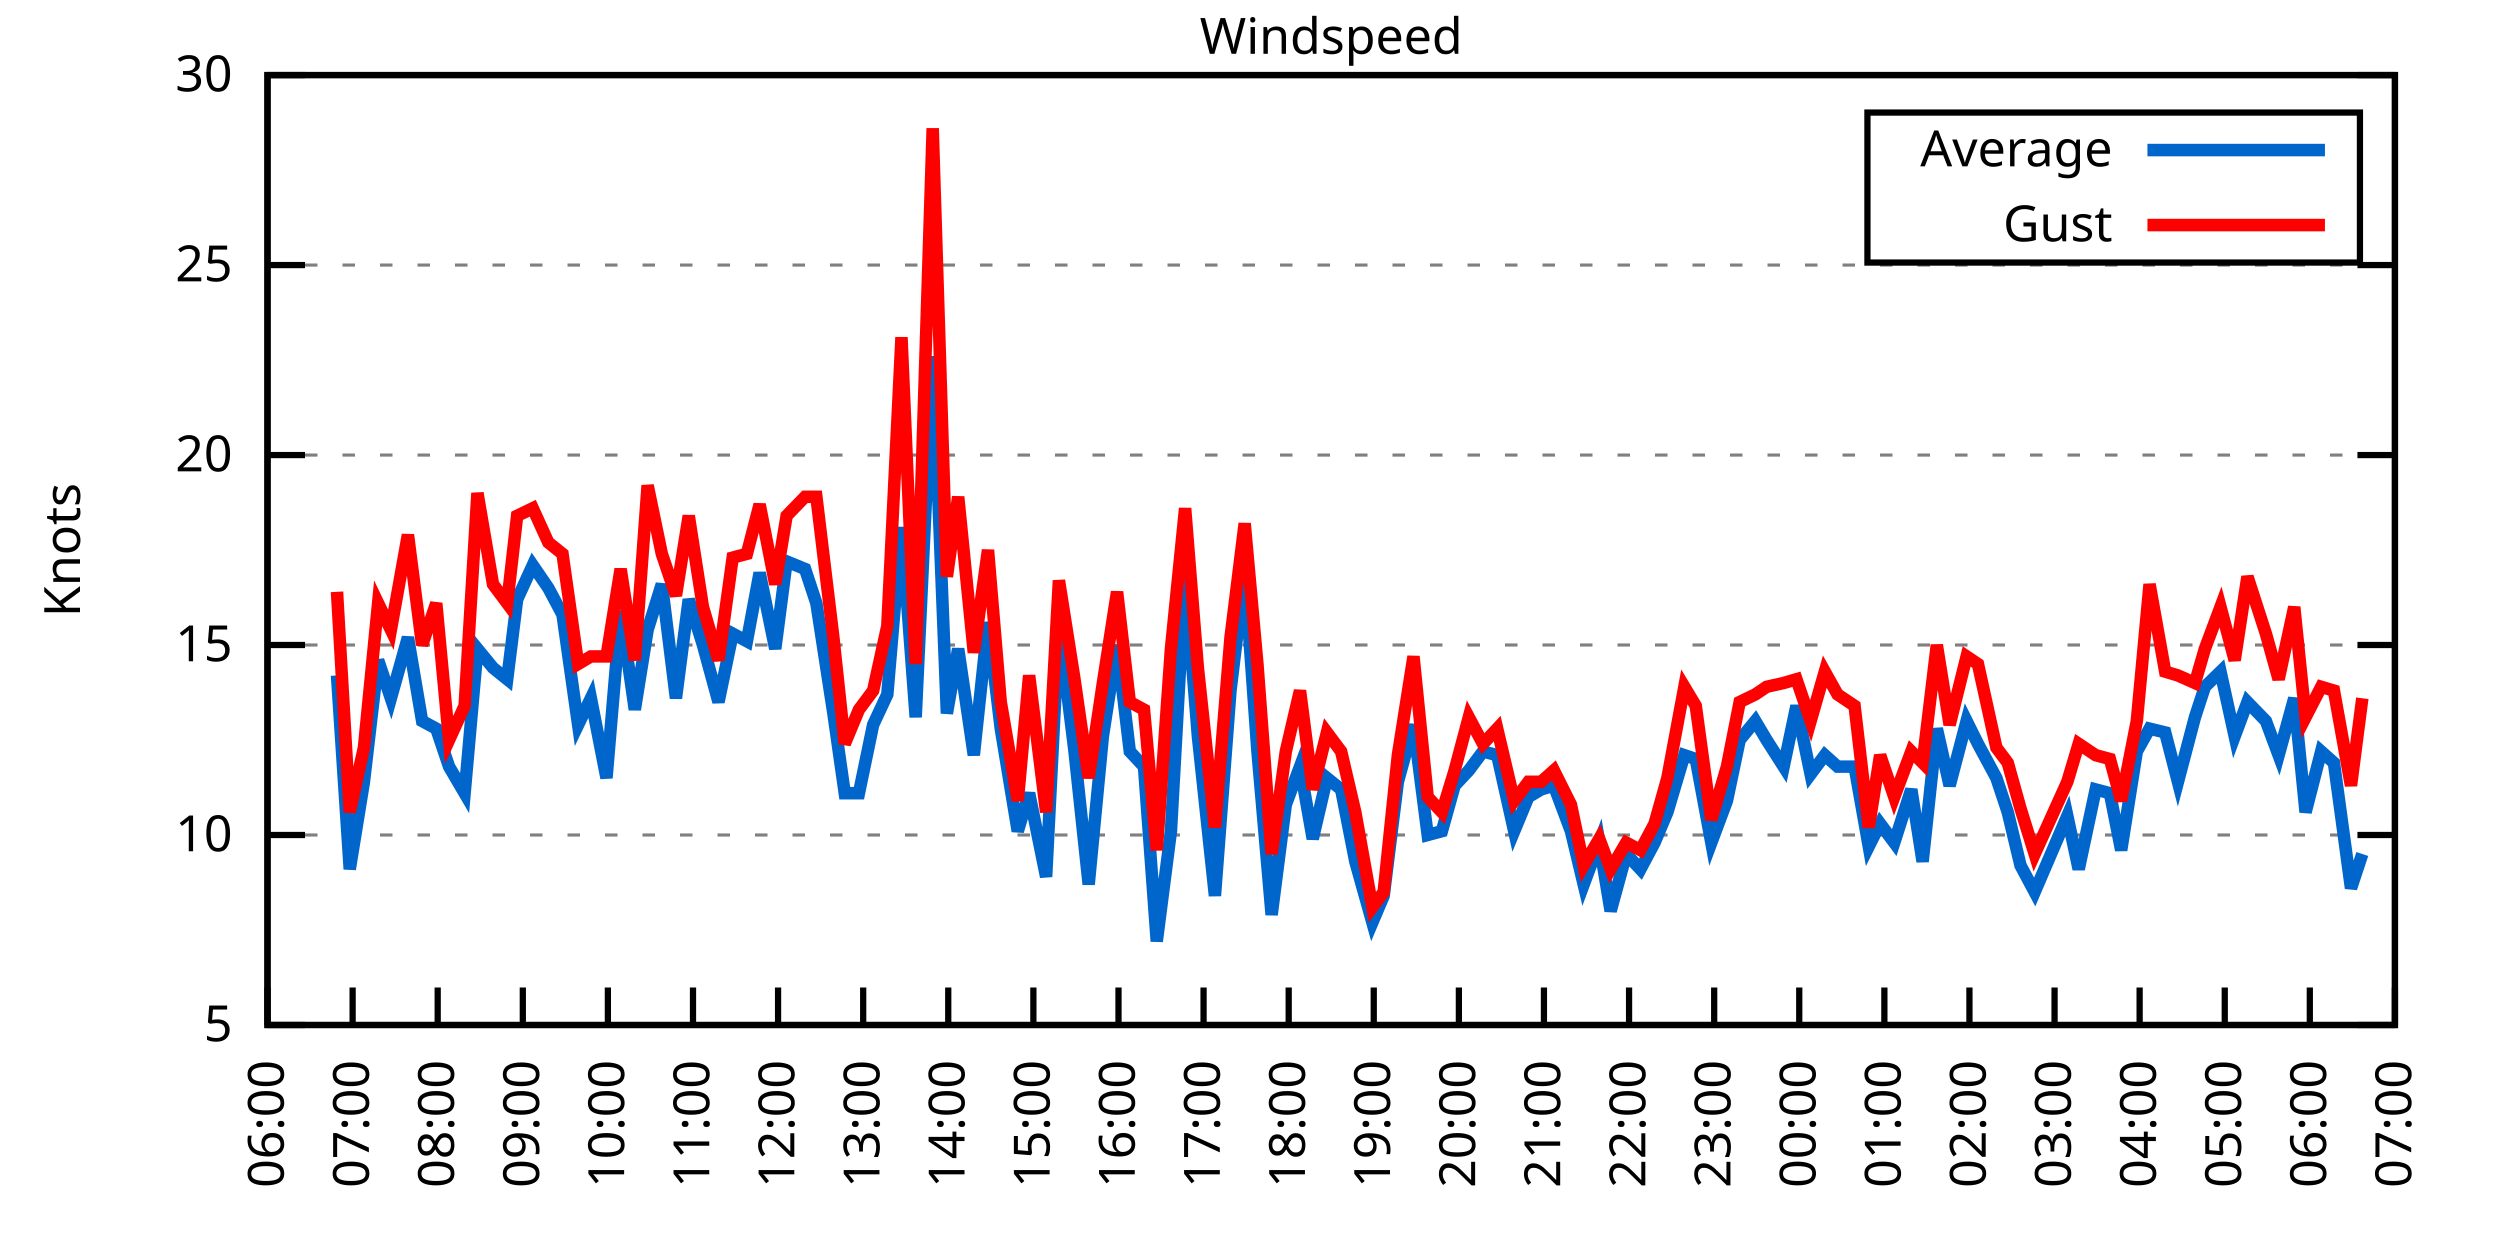
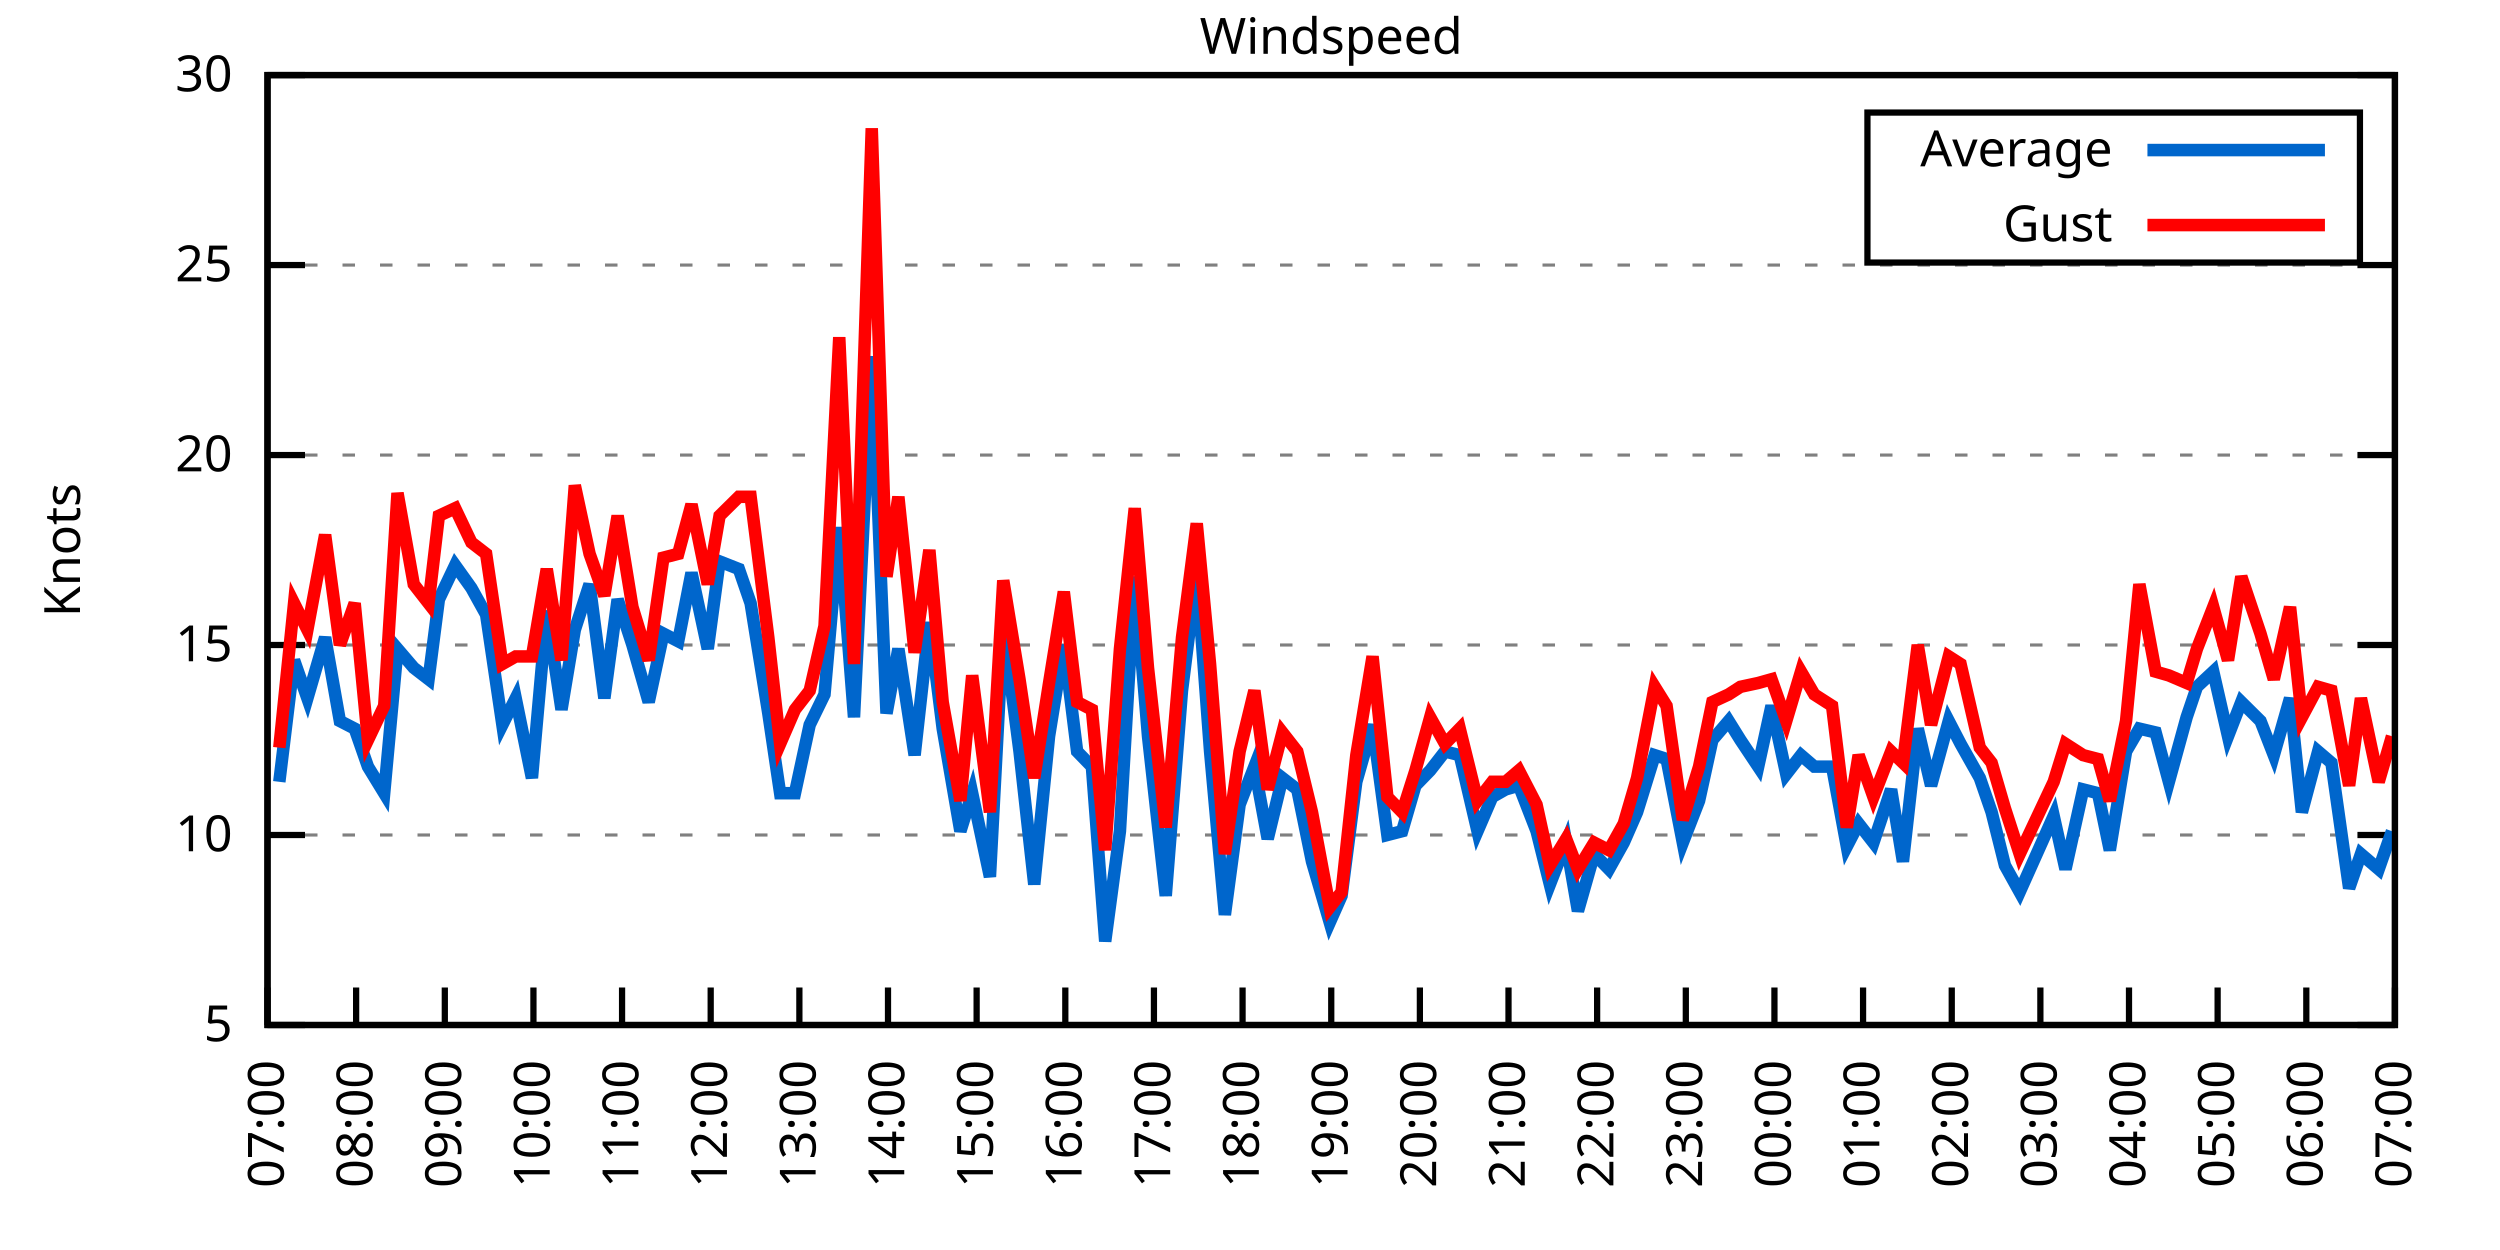
<svg xmlns="http://www.w3.org/2000/svg" xmlns:xlink="http://www.w3.org/1999/xlink" width="400" height="200" viewBox="0 0 400 200">
  <g id="gnuplot_canvas">
    <rect x="0" y="0" width="400" height="200" fill="none" />
    <defs>
      <circle id="gpDot" r="0.5" stroke-width="0.5" stroke="currentColor" />
      <path id="gpPt0" stroke-width="0.333" stroke="currentColor" d="M-1,0 h2 M0,-1 v2" />
      <path id="gpPt1" stroke-width="0.333" stroke="currentColor" d="M-1,-1 L1,1 M1,-1 L-1,1" />
      <path id="gpPt2" stroke-width="0.333" stroke="currentColor" d="M-1,0 L1,0 M0,-1 L0,1 M-1,-1 L1,1 M-1,1 L1,-1" />
      <rect id="gpPt3" stroke-width="0.333" stroke="currentColor" x="-1" y="-1" width="2" height="2" />
      <rect id="gpPt4" stroke-width="0.333" stroke="currentColor" fill="currentColor" x="-1" y="-1" width="2" height="2" />
      <circle id="gpPt5" stroke-width="0.333" stroke="currentColor" cx="0" cy="0" r="1" />
      <use xlink:href="#gpPt5" id="gpPt6" fill="currentColor" stroke="none" />
      <path id="gpPt7" stroke-width="0.333" stroke="currentColor" d="M0,-1.33 L-1.33,0.67 L1.33,0.67 z" />
      <use xlink:href="#gpPt7" id="gpPt8" fill="currentColor" stroke="none" />
      <use xlink:href="#gpPt7" id="gpPt9" stroke="currentColor" transform="rotate(180)" />
      <use xlink:href="#gpPt9" id="gpPt10" fill="currentColor" stroke="none" />
      <use xlink:href="#gpPt3" id="gpPt11" stroke="currentColor" transform="rotate(45)" />
      <use xlink:href="#gpPt11" id="gpPt12" fill="currentColor" stroke="none" />
      <path id="gpPt13" stroke-width="0.333" stroke="currentColor" d="M0,1.330 L1.265,0.411 L0.782,-1.067 L-0.782,-1.076 L-1.265,0.411 z" />
      <use xlink:href="#gpPt13" id="gpPt14" fill="currentColor" stroke="none" />
      <filter id="textbox" filterUnits="objectBoundingBox" x="0" y="0" height="1" width="1">
        <feFlood flood-color="white" flood-opacity="1" result="bgnd" />
        <feComposite in="SourceGraphic" in2="bgnd" operator="atop" />
      </filter>
      <filter id="greybox" filterUnits="objectBoundingBox" x="0" y="0" height="1" width="1">
        <feFlood flood-color="lightgrey" flood-opacity="1" result="grey" />
        <feComposite in="SourceGraphic" in2="grey" operator="atop" />
      </filter>
    </defs>
    <g fill="none" color="white" stroke="currentColor" stroke-width="1.00" stroke-linecap="butt" stroke-linejoin="miter">
</g>
    <g fill="none" color="black" stroke="currentColor" stroke-width="1.00" stroke-linecap="butt" stroke-linejoin="miter">
      <g stroke="none" shape-rendering="crispEdges">
        <polygon fill="rgb(255, 255, 255)" points="42.80,164.00 383.18,164.00 383.18,12.02 42.80,12.02 " />
      </g>
    </g>
    <g fill="none" color="black" stroke="currentColor" stroke-width="1.00" stroke-linecap="butt" stroke-linejoin="miter">
</g>
    <g fill="none" color="black" stroke="black" stroke-width="0.50" stroke-linecap="butt" stroke-linejoin="miter">
</g>
    <g fill="none" color="gray" stroke="currentColor" stroke-width="0.50" stroke-linecap="butt" stroke-linejoin="miter">
      <path stroke="gray" stroke-dasharray="2,4" class="gridline" d="M42.80,164.00 L383.19,164.00  " />
    </g>
    <g fill="none" color="gray" stroke="gray" stroke-width="1.00" stroke-linecap="butt" stroke-linejoin="miter">
</g>
    <g fill="none" color="black" stroke="currentColor" stroke-width="1.00" stroke-linecap="butt" stroke-linejoin="miter">
      <path stroke="black" d="M42.80,164.00 L48.80,164.00 M383.19,164.00 L377.19,164.00  " />
      <g transform="translate(37.20,166.60)" stroke="none" fill="black" font-family="Sans" font-size="8.00" text-anchor="end">
        <text>
          <tspan font-family="Sans"> 5</tspan>
        </text>
      </g>
    </g>
    <g fill="none" color="black" stroke="currentColor" stroke-width="1.00" stroke-linecap="butt" stroke-linejoin="miter">
</g>
    <g fill="none" color="black" stroke="black" stroke-width="0.50" stroke-linecap="butt" stroke-linejoin="miter">
</g>
    <g fill="none" color="gray" stroke="currentColor" stroke-width="0.50" stroke-linecap="butt" stroke-linejoin="miter">
      <path stroke="gray" stroke-dasharray="2,4" class="gridline" d="M42.80,133.60 L383.19,133.60  " />
    </g>
    <g fill="none" color="gray" stroke="gray" stroke-width="1.00" stroke-linecap="butt" stroke-linejoin="miter">
</g>
    <g fill="none" color="black" stroke="currentColor" stroke-width="1.00" stroke-linecap="butt" stroke-linejoin="miter">
      <path stroke="black" d="M42.80,133.60 L48.80,133.60 M383.19,133.60 L377.19,133.60  " />
      <g transform="translate(37.20,136.20)" stroke="none" fill="black" font-family="Sans" font-size="8.00" text-anchor="end">
        <text>
          <tspan font-family="Sans"> 10</tspan>
        </text>
      </g>
    </g>
    <g fill="none" color="black" stroke="currentColor" stroke-width="1.00" stroke-linecap="butt" stroke-linejoin="miter">
</g>
    <g fill="none" color="black" stroke="black" stroke-width="0.50" stroke-linecap="butt" stroke-linejoin="miter">
</g>
    <g fill="none" color="gray" stroke="currentColor" stroke-width="0.50" stroke-linecap="butt" stroke-linejoin="miter">
      <path stroke="gray" stroke-dasharray="2,4" class="gridline" d="M42.80,103.20 L383.19,103.20  " />
    </g>
    <g fill="none" color="gray" stroke="gray" stroke-width="1.00" stroke-linecap="butt" stroke-linejoin="miter">
</g>
    <g fill="none" color="black" stroke="currentColor" stroke-width="1.00" stroke-linecap="butt" stroke-linejoin="miter">
      <path stroke="black" d="M42.80,103.20 L48.80,103.20 M383.19,103.20 L377.19,103.20  " />
      <g transform="translate(37.20,105.80)" stroke="none" fill="black" font-family="Sans" font-size="8.00" text-anchor="end">
        <text>
          <tspan font-family="Sans"> 15</tspan>
        </text>
      </g>
    </g>
    <g fill="none" color="black" stroke="currentColor" stroke-width="1.00" stroke-linecap="butt" stroke-linejoin="miter">
</g>
    <g fill="none" color="black" stroke="black" stroke-width="0.50" stroke-linecap="butt" stroke-linejoin="miter">
</g>
    <g fill="none" color="gray" stroke="currentColor" stroke-width="0.50" stroke-linecap="butt" stroke-linejoin="miter">
      <path stroke="gray" stroke-dasharray="2,4" class="gridline" d="M42.80,72.81 L383.19,72.81  " />
    </g>
    <g fill="none" color="gray" stroke="gray" stroke-width="1.00" stroke-linecap="butt" stroke-linejoin="miter">
</g>
    <g fill="none" color="black" stroke="currentColor" stroke-width="1.00" stroke-linecap="butt" stroke-linejoin="miter">
      <path stroke="black" d="M42.80,72.81 L48.80,72.81 M383.19,72.81 L377.19,72.81  " />
      <g transform="translate(37.20,75.41)" stroke="none" fill="black" font-family="Sans" font-size="8.00" text-anchor="end">
        <text>
          <tspan font-family="Sans"> 20</tspan>
        </text>
      </g>
    </g>
    <g fill="none" color="black" stroke="currentColor" stroke-width="1.00" stroke-linecap="butt" stroke-linejoin="miter">
</g>
    <g fill="none" color="black" stroke="black" stroke-width="0.50" stroke-linecap="butt" stroke-linejoin="miter">
</g>
    <g fill="none" color="gray" stroke="currentColor" stroke-width="0.50" stroke-linecap="butt" stroke-linejoin="miter">
      <path stroke="gray" stroke-dasharray="2,4" class="gridline" d="M42.80,42.41 L383.19,42.41  " />
    </g>
    <g fill="none" color="gray" stroke="gray" stroke-width="1.00" stroke-linecap="butt" stroke-linejoin="miter">
</g>
    <g fill="none" color="black" stroke="currentColor" stroke-width="1.00" stroke-linecap="butt" stroke-linejoin="miter">
      <path stroke="black" d="M42.80,42.41 L48.80,42.41 M383.19,42.41 L377.19,42.41  " />
      <g transform="translate(37.20,45.01)" stroke="none" fill="black" font-family="Sans" font-size="8.00" text-anchor="end">
        <text>
          <tspan font-family="Sans"> 25</tspan>
        </text>
      </g>
    </g>
    <g fill="none" color="black" stroke="currentColor" stroke-width="1.00" stroke-linecap="butt" stroke-linejoin="miter">
</g>
    <g fill="none" color="black" stroke="black" stroke-width="0.50" stroke-linecap="butt" stroke-linejoin="miter">
</g>
    <g fill="none" color="gray" stroke="currentColor" stroke-width="0.50" stroke-linecap="butt" stroke-linejoin="miter">
      <path stroke="gray" stroke-dasharray="2,4" class="gridline" d="M42.80,12.01 L383.19,12.01  " />
    </g>
    <g fill="none" color="gray" stroke="gray" stroke-width="1.00" stroke-linecap="butt" stroke-linejoin="miter">
</g>
    <g fill="none" color="black" stroke="currentColor" stroke-width="1.00" stroke-linecap="butt" stroke-linejoin="miter">
      <path stroke="black" d="M42.80,12.01 L48.80,12.01 M383.19,12.01 L377.19,12.01  " />
      <g transform="translate(37.20,14.61)" stroke="none" fill="black" font-family="Sans" font-size="8.00" text-anchor="end">
        <text>
          <tspan font-family="Sans"> 30</tspan>
        </text>
      </g>
    </g>
    <g fill="none" color="black" stroke="currentColor" stroke-width="1.00" stroke-linecap="butt" stroke-linejoin="miter">
      <path stroke="black" d="M42.80,164.00 L42.80,158.00  " />
      <g transform="translate(45.40,169.60) rotate(270.00)" stroke="none" fill="black" font-family="Sans" font-size="8.00" text-anchor="end">
        <text>
-           <tspan font-family="Sans">06:00</tspan>
-         </text>
-       </g>
-     </g>
-     <g fill="none" color="black" stroke="currentColor" stroke-width="1.00" stroke-linecap="butt" stroke-linejoin="miter">
-       <path stroke="black" d="M56.42,164.00 L56.42,158.00  " />
-       <g transform="translate(59.02,169.60) rotate(270.00)" stroke="none" fill="black" font-family="Sans" font-size="8.00" text-anchor="end">
-         <text>
          <tspan font-family="Sans">07:00</tspan>
        </text>
      </g>
    </g>
    <g fill="none" color="black" stroke="currentColor" stroke-width="1.00" stroke-linecap="butt" stroke-linejoin="miter">
-       <path stroke="black" d="M70.03,164.00 L70.03,158.00  " />
-       <g transform="translate(72.63,169.60) rotate(270.00)" stroke="none" fill="black" font-family="Sans" font-size="8.00" text-anchor="end">
+       <path stroke="black" d="M56.98,164.00 L56.98,158.00  " />
+       <g transform="translate(59.58,169.60) rotate(270.00)" stroke="none" fill="black" font-family="Sans" font-size="8.00" text-anchor="end">
        <text>
          <tspan font-family="Sans">08:00</tspan>
        </text>
      </g>
    </g>
    <g fill="none" color="black" stroke="currentColor" stroke-width="1.00" stroke-linecap="butt" stroke-linejoin="miter">
-       <path stroke="black" d="M83.65,164.00 L83.65,158.00  " />
-       <g transform="translate(86.25,169.60) rotate(270.00)" stroke="none" fill="black" font-family="Sans" font-size="8.00" text-anchor="end">
+       <path stroke="black" d="M71.17,164.00 L71.17,158.00  " />
+       <g transform="translate(73.77,169.60) rotate(270.00)" stroke="none" fill="black" font-family="Sans" font-size="8.00" text-anchor="end">
        <text>
          <tspan font-family="Sans">09:00</tspan>
        </text>
      </g>
    </g>
    <g fill="none" color="black" stroke="currentColor" stroke-width="1.00" stroke-linecap="butt" stroke-linejoin="miter">
-       <path stroke="black" d="M97.26,164.00 L97.26,158.00  " />
-       <g transform="translate(99.86,169.60) rotate(270.00)" stroke="none" fill="black" font-family="Sans" font-size="8.00" text-anchor="end">
+       <path stroke="black" d="M85.35,164.00 L85.35,158.00  " />
+       <g transform="translate(87.95,169.60) rotate(270.00)" stroke="none" fill="black" font-family="Sans" font-size="8.00" text-anchor="end">
        <text>
          <tspan font-family="Sans">10:00</tspan>
        </text>
      </g>
    </g>
    <g fill="none" color="black" stroke="currentColor" stroke-width="1.00" stroke-linecap="butt" stroke-linejoin="miter">
-       <path stroke="black" d="M110.88,164.00 L110.88,158.00  " />
-       <g transform="translate(113.48,169.60) rotate(270.00)" stroke="none" fill="black" font-family="Sans" font-size="8.00" text-anchor="end">
+       <path stroke="black" d="M99.53,164.00 L99.53,158.00  " />
+       <g transform="translate(102.13,169.60) rotate(270.00)" stroke="none" fill="black" font-family="Sans" font-size="8.00" text-anchor="end">
        <text>
          <tspan font-family="Sans">11:00</tspan>
        </text>
      </g>
    </g>
    <g fill="none" color="black" stroke="currentColor" stroke-width="1.00" stroke-linecap="butt" stroke-linejoin="miter">
-       <path stroke="black" d="M124.49,164.00 L124.49,158.00  " />
-       <g transform="translate(127.09,169.60) rotate(270.00)" stroke="none" fill="black" font-family="Sans" font-size="8.00" text-anchor="end">
+       <path stroke="black" d="M113.71,164.00 L113.71,158.00  " />
+       <g transform="translate(116.31,169.60) rotate(270.00)" stroke="none" fill="black" font-family="Sans" font-size="8.00" text-anchor="end">
        <text>
          <tspan font-family="Sans">12:00</tspan>
        </text>
      </g>
    </g>
    <g fill="none" color="black" stroke="currentColor" stroke-width="1.00" stroke-linecap="butt" stroke-linejoin="miter">
-       <path stroke="black" d="M138.11,164.00 L138.11,158.00  " />
-       <g transform="translate(140.71,169.60) rotate(270.00)" stroke="none" fill="black" font-family="Sans" font-size="8.00" text-anchor="end">
+       <path stroke="black" d="M127.90,164.00 L127.90,158.00  " />
+       <g transform="translate(130.50,169.60) rotate(270.00)" stroke="none" fill="black" font-family="Sans" font-size="8.00" text-anchor="end">
        <text>
          <tspan font-family="Sans">13:00</tspan>
        </text>
      </g>
    </g>
    <g fill="none" color="black" stroke="currentColor" stroke-width="1.00" stroke-linecap="butt" stroke-linejoin="miter">
-       <path stroke="black" d="M151.72,164.00 L151.72,158.00  " />
-       <g transform="translate(154.32,169.60) rotate(270.00)" stroke="none" fill="black" font-family="Sans" font-size="8.00" text-anchor="end">
+       <path stroke="black" d="M142.08,164.00 L142.08,158.00  " />
+       <g transform="translate(144.68,169.60) rotate(270.00)" stroke="none" fill="black" font-family="Sans" font-size="8.00" text-anchor="end">
        <text>
          <tspan font-family="Sans">14:00</tspan>
        </text>
      </g>
    </g>
    <g fill="none" color="black" stroke="currentColor" stroke-width="1.00" stroke-linecap="butt" stroke-linejoin="miter">
-       <path stroke="black" d="M165.34,164.00 L165.34,158.00  " />
-       <g transform="translate(167.94,169.60) rotate(270.00)" stroke="none" fill="black" font-family="Sans" font-size="8.00" text-anchor="end">
+       <path stroke="black" d="M156.26,164.00 L156.26,158.00  " />
+       <g transform="translate(158.86,169.60) rotate(270.00)" stroke="none" fill="black" font-family="Sans" font-size="8.00" text-anchor="end">
        <text>
          <tspan font-family="Sans">15:00</tspan>
        </text>
      </g>
    </g>
    <g fill="none" color="black" stroke="currentColor" stroke-width="1.00" stroke-linecap="butt" stroke-linejoin="miter">
-       <path stroke="black" d="M178.96,164.00 L178.96,158.00  " />
-       <g transform="translate(181.56,169.60) rotate(270.00)" stroke="none" fill="black" font-family="Sans" font-size="8.00" text-anchor="end">
+       <path stroke="black" d="M170.45,164.00 L170.45,158.00  " />
+       <g transform="translate(173.05,169.60) rotate(270.00)" stroke="none" fill="black" font-family="Sans" font-size="8.00" text-anchor="end">
        <text>
          <tspan font-family="Sans">16:00</tspan>
        </text>
      </g>
    </g>
    <g fill="none" color="black" stroke="currentColor" stroke-width="1.00" stroke-linecap="butt" stroke-linejoin="miter">
-       <path stroke="black" d="M192.57,164.00 L192.57,158.00  " />
-       <g transform="translate(195.17,169.60) rotate(270.00)" stroke="none" fill="black" font-family="Sans" font-size="8.00" text-anchor="end">
+       <path stroke="black" d="M184.63,164.00 L184.63,158.00  " />
+       <g transform="translate(187.23,169.60) rotate(270.00)" stroke="none" fill="black" font-family="Sans" font-size="8.00" text-anchor="end">
        <text>
          <tspan font-family="Sans">17:00</tspan>
        </text>
      </g>
    </g>
    <g fill="none" color="black" stroke="currentColor" stroke-width="1.00" stroke-linecap="butt" stroke-linejoin="miter">
-       <path stroke="black" d="M206.19,164.00 L206.19,158.00  " />
-       <g transform="translate(208.79,169.60) rotate(270.00)" stroke="none" fill="black" font-family="Sans" font-size="8.00" text-anchor="end">
+       <path stroke="black" d="M198.81,164.00 L198.81,158.00  " />
+       <g transform="translate(201.41,169.60) rotate(270.00)" stroke="none" fill="black" font-family="Sans" font-size="8.00" text-anchor="end">
        <text>
          <tspan font-family="Sans">18:00</tspan>
        </text>
      </g>
    </g>
    <g fill="none" color="black" stroke="currentColor" stroke-width="1.00" stroke-linecap="butt" stroke-linejoin="miter">
-       <path stroke="black" d="M219.80,164.00 L219.80,158.00  " />
-       <g transform="translate(222.40,169.60) rotate(270.00)" stroke="none" fill="black" font-family="Sans" font-size="8.00" text-anchor="end">
+       <path stroke="black" d="M213.00,164.00 L213.00,158.00  " />
+       <g transform="translate(215.60,169.60) rotate(270.00)" stroke="none" fill="black" font-family="Sans" font-size="8.00" text-anchor="end">
        <text>
          <tspan font-family="Sans">19:00</tspan>
        </text>
      </g>
    </g>
    <g fill="none" color="black" stroke="currentColor" stroke-width="1.00" stroke-linecap="butt" stroke-linejoin="miter">
-       <path stroke="black" d="M233.42,164.00 L233.42,158.00  " />
-       <g transform="translate(236.02,169.60) rotate(270.00)" stroke="none" fill="black" font-family="Sans" font-size="8.00" text-anchor="end">
+       <path stroke="black" d="M227.18,164.00 L227.18,158.00  " />
+       <g transform="translate(229.78,169.60) rotate(270.00)" stroke="none" fill="black" font-family="Sans" font-size="8.00" text-anchor="end">
        <text>
          <tspan font-family="Sans">20:00</tspan>
        </text>
      </g>
    </g>
    <g fill="none" color="black" stroke="currentColor" stroke-width="1.00" stroke-linecap="butt" stroke-linejoin="miter">
-       <path stroke="black" d="M247.03,164.00 L247.03,158.00  " />
-       <g transform="translate(249.63,169.60) rotate(270.00)" stroke="none" fill="black" font-family="Sans" font-size="8.00" text-anchor="end">
+       <path stroke="black" d="M241.36,164.00 L241.36,158.00  " />
+       <g transform="translate(243.96,169.60) rotate(270.00)" stroke="none" fill="black" font-family="Sans" font-size="8.00" text-anchor="end">
        <text>
          <tspan font-family="Sans">21:00</tspan>
        </text>
      </g>
    </g>
    <g fill="none" color="black" stroke="currentColor" stroke-width="1.00" stroke-linecap="butt" stroke-linejoin="miter">
-       <path stroke="black" d="M260.65,164.00 L260.65,158.00  " />
-       <g transform="translate(263.25,169.60) rotate(270.00)" stroke="none" fill="black" font-family="Sans" font-size="8.00" text-anchor="end">
+       <path stroke="black" d="M255.54,164.00 L255.54,158.00  " />
+       <g transform="translate(258.14,169.60) rotate(270.00)" stroke="none" fill="black" font-family="Sans" font-size="8.00" text-anchor="end">
        <text>
          <tspan font-family="Sans">22:00</tspan>
        </text>
      </g>
    </g>
    <g fill="none" color="black" stroke="currentColor" stroke-width="1.00" stroke-linecap="butt" stroke-linejoin="miter">
-       <path stroke="black" d="M274.27,164.00 L274.27,158.00  " />
-       <g transform="translate(276.87,169.60) rotate(270.00)" stroke="none" fill="black" font-family="Sans" font-size="8.00" text-anchor="end">
+       <path stroke="black" d="M269.73,164.00 L269.73,158.00  " />
+       <g transform="translate(272.33,169.60) rotate(270.00)" stroke="none" fill="black" font-family="Sans" font-size="8.00" text-anchor="end">
        <text>
          <tspan font-family="Sans">23:00</tspan>
        </text>
      </g>
    </g>
    <g fill="none" color="black" stroke="currentColor" stroke-width="1.00" stroke-linecap="butt" stroke-linejoin="miter">
-       <path stroke="black" d="M287.88,164.00 L287.88,158.00  " />
-       <g transform="translate(290.48,169.60) rotate(270.00)" stroke="none" fill="black" font-family="Sans" font-size="8.00" text-anchor="end">
+       <path stroke="black" d="M283.91,164.00 L283.91,158.00  " />
+       <g transform="translate(286.51,169.60) rotate(270.00)" stroke="none" fill="black" font-family="Sans" font-size="8.00" text-anchor="end">
        <text>
          <tspan font-family="Sans">00:00</tspan>
        </text>
      </g>
    </g>
    <g fill="none" color="black" stroke="currentColor" stroke-width="1.00" stroke-linecap="butt" stroke-linejoin="miter">
-       <path stroke="black" d="M301.50,164.00 L301.50,158.00  " />
-       <g transform="translate(304.10,169.60) rotate(270.00)" stroke="none" fill="black" font-family="Sans" font-size="8.00" text-anchor="end">
+       <path stroke="black" d="M298.09,164.00 L298.09,158.00  " />
+       <g transform="translate(300.69,169.60) rotate(270.00)" stroke="none" fill="black" font-family="Sans" font-size="8.00" text-anchor="end">
        <text>
          <tspan font-family="Sans">01:00</tspan>
        </text>
      </g>
    </g>
    <g fill="none" color="black" stroke="currentColor" stroke-width="1.00" stroke-linecap="butt" stroke-linejoin="miter">
-       <path stroke="black" d="M315.11,164.00 L315.11,158.00  " />
-       <g transform="translate(317.71,169.60) rotate(270.00)" stroke="none" fill="black" font-family="Sans" font-size="8.00" text-anchor="end">
+       <path stroke="black" d="M312.28,164.00 L312.28,158.00  " />
+       <g transform="translate(314.88,169.60) rotate(270.00)" stroke="none" fill="black" font-family="Sans" font-size="8.00" text-anchor="end">
        <text>
          <tspan font-family="Sans">02:00</tspan>
        </text>
      </g>
    </g>
    <g fill="none" color="black" stroke="currentColor" stroke-width="1.00" stroke-linecap="butt" stroke-linejoin="miter">
-       <path stroke="black" d="M328.73,164.00 L328.73,158.00  " />
-       <g transform="translate(331.33,169.60) rotate(270.00)" stroke="none" fill="black" font-family="Sans" font-size="8.00" text-anchor="end">
+       <path stroke="black" d="M326.46,164.00 L326.46,158.00  " />
+       <g transform="translate(329.06,169.60) rotate(270.00)" stroke="none" fill="black" font-family="Sans" font-size="8.00" text-anchor="end">
        <text>
          <tspan font-family="Sans">03:00</tspan>
        </text>
      </g>
    </g>
    <g fill="none" color="black" stroke="currentColor" stroke-width="1.00" stroke-linecap="butt" stroke-linejoin="miter">
-       <path stroke="black" d="M342.34,164.00 L342.34,158.00  " />
-       <g transform="translate(344.94,169.60) rotate(270.00)" stroke="none" fill="black" font-family="Sans" font-size="8.00" text-anchor="end">
+       <path stroke="black" d="M340.64,164.00 L340.64,158.00  " />
+       <g transform="translate(343.24,169.60) rotate(270.00)" stroke="none" fill="black" font-family="Sans" font-size="8.00" text-anchor="end">
        <text>
          <tspan font-family="Sans">04:00</tspan>
        </text>
      </g>
    </g>
    <g fill="none" color="black" stroke="currentColor" stroke-width="1.00" stroke-linecap="butt" stroke-linejoin="miter">
-       <path stroke="black" d="M355.96,164.00 L355.96,158.00  " />
-       <g transform="translate(358.56,169.60) rotate(270.00)" stroke="none" fill="black" font-family="Sans" font-size="8.00" text-anchor="end">
+       <path stroke="black" d="M354.82,164.00 L354.82,158.00  " />
+       <g transform="translate(357.42,169.60) rotate(270.00)" stroke="none" fill="black" font-family="Sans" font-size="8.00" text-anchor="end">
        <text>
          <tspan font-family="Sans">05:00</tspan>
        </text>
      </g>
    </g>
    <g fill="none" color="black" stroke="currentColor" stroke-width="1.00" stroke-linecap="butt" stroke-linejoin="miter">
-       <path stroke="black" d="M369.57,164.00 L369.57,158.00  " />
-       <g transform="translate(372.17,169.60) rotate(270.00)" stroke="none" fill="black" font-family="Sans" font-size="8.00" text-anchor="end">
+       <path stroke="black" d="M369.01,164.00 L369.01,158.00  " />
+       <g transform="translate(371.61,169.60) rotate(270.00)" stroke="none" fill="black" font-family="Sans" font-size="8.00" text-anchor="end">
        <text>
          <tspan font-family="Sans">06:00</tspan>
        </text>
      </g>
    </g>
    <g fill="none" color="black" stroke="currentColor" stroke-width="1.00" stroke-linecap="butt" stroke-linejoin="miter">
      <path stroke="black" d="M383.19,164.00 L383.19,158.00  " />
      <g transform="translate(385.79,169.60) rotate(270.00)" stroke="none" fill="black" font-family="Sans" font-size="8.00" text-anchor="end">
        <text>
          <tspan font-family="Sans">07:00</tspan>
        </text>
      </g>
    </g>
    <g fill="none" color="black" stroke="currentColor" stroke-width="1.00" stroke-linecap="butt" stroke-linejoin="miter">
</g>
    <g fill="none" color="black" stroke="currentColor" stroke-width="1.00" stroke-linecap="butt" stroke-linejoin="miter">
      <path stroke="black" d="M42.80,12.01 L42.80,164.00 L383.19,164.00 L383.19,12.01 L42.80,12.01 Z  " />
    </g>
    <g fill="none" color="black" stroke="currentColor" stroke-width="1.00" stroke-linecap="butt" stroke-linejoin="miter">
</g>
    <g fill="none" color="black" stroke="currentColor" stroke-width="1.00" stroke-linecap="butt" stroke-linejoin="miter">
      <path stroke="black" d="M298.79,42.01 L298.79,18.01 L377.59,18.01 L377.59,42.01 L298.79,42.01 Z  " />
    </g>
    <g id="Windspeed_plot_1">
      <g fill="none" color="white" stroke="black" stroke-width="2.00" stroke-linecap="butt" stroke-linejoin="miter">
</g>
      <g fill="none" color="black" stroke="currentColor" stroke-width="2.00" stroke-linecap="butt" stroke-linejoin="miter">
        <g transform="translate(337.99,26.61)" stroke="none" fill="black" font-family="Sans" font-size="8.00" text-anchor="end">
          <text>
            <tspan font-family="Sans">Average</tspan>
          </text>
        </g>
      </g>
      <g fill="none" color="black" stroke="currentColor" stroke-width="2.00" stroke-linecap="butt" stroke-linejoin="miter">
-         <path stroke="rgb(  0, 102, 204)" d="M343.59,24.01 L371.99,24.01 M53.92,108.07 L55.96,139.07 L58.23,125.09 L60.50,105.64 L62.54,111.72 L65.27,101.99   L67.54,115.36 L69.80,116.58 L71.85,122.66 L74.34,126.91 L76.39,103.81 L78.88,106.85 L81.15,108.68 L82.74,95.91   L85.24,90.44 L87.73,94.08 L90.00,98.34 L92.50,115.97 L94.54,111.72 L97.04,124.48 L99.30,97.73 L101.57,113.54   L103.62,100.77 L105.89,93.48 L108.15,111.72 L110.20,95.91 L112.47,103.20 L114.96,112.32 L117.23,101.38 L119.50,102.60   L121.54,91.65 L124.04,103.81 L125.86,89.83 L128.81,91.04 L130.62,96.52 L133.34,114.15 L135.16,126.91 L137.43,126.91   L139.70,115.97 L141.97,111.11 L144.24,84.36 L146.51,114.76 L149.23,57.00 L151.50,114.15 L153.31,103.81 L155.81,120.83   L158.08,99.56 L160.12,116.58 L162.84,132.99 L164.66,126.91 L167.38,140.29 L169.43,100.16 L171.92,120.23 L174.19,141.51   L176.46,117.80 L178.73,103.20 L180.77,120.23 L183.04,122.66 L185.08,150.62 L187.35,132.99 L189.62,92.26 L191.66,117.80   L194.39,143.33 L196.88,110.50 L199.15,91.65 L201.19,120.23 L203.46,146.37 L205.73,128.74 L208.00,122.66 L210.04,134.21   L212.31,124.48 L214.58,126.31 L216.85,137.86 L219.58,147.59 L221.39,143.33 L223.66,125.09 L226.16,115.97 L228.43,133.60   L230.70,132.99 L232.74,125.70 L235.01,123.27 L237.28,120.23 L239.55,120.83 L242.27,132.99 L244.54,127.52 L246.58,126.31   L248.62,125.70 L251.35,132.99 L253.39,141.51 L255.88,134.82 L257.70,145.76 L260.20,136.64 L262.47,139.07 L264.73,134.82   L266.78,129.95 L269.50,120.83 L271.32,121.44 L273.81,134.82 L276.31,128.13 L278.35,118.40 L280.85,115.36 L282.66,118.40   L285.38,122.66 L287.43,112.93 L289.70,123.87 L291.97,120.83 L294.01,122.66 L296.73,122.66 L299.00,135.43 L300.82,131.78   L303.08,134.82 L305.81,126.31 L307.62,137.86 L309.89,116.58 L311.94,125.70 L314.66,115.36 L316.47,119.01 L319.42,124.48   L321.24,129.95 L323.28,138.47 L325.55,142.72 L330.77,130.56 L332.59,139.07 L335.31,126.31 L337.58,126.91 L339.39,136.03   L341.89,120.23 L343.93,116.58 L346.43,117.19 L348.47,125.09 L351.19,114.76 L352.78,109.89 L355.28,107.46 L357.55,117.80   L359.59,112.32 L362.54,115.36 L364.58,120.83 L367.08,111.72 L368.89,129.95 L371.39,120.23 L373.43,122.05 L376.16,142.11   L377.97,136.64  " />
+         <path stroke="rgb(  0, 102, 204)" d="M343.59,24.01 L371.99,24.01 M44.69,125.09 L47.05,105.64 L49.18,111.72 L52.02,101.99 L54.38,115.36 L56.75,116.58   L58.87,122.66 L61.47,126.91 L63.60,103.81 L66.20,106.85 L68.57,108.68 L70.22,95.91 L72.82,90.44 L75.42,94.08   L77.78,98.34 L80.38,115.97 L82.51,111.72 L85.11,124.48 L87.48,97.73 L89.84,113.54 L91.97,100.77 L94.33,93.48   L96.70,111.72 L98.82,95.91 L101.19,103.20 L103.79,112.32 L106.15,101.38 L108.51,102.60 L110.64,91.65 L113.24,103.81   L115.13,89.83 L118.21,91.04 L120.10,96.52 L122.93,114.15 L124.82,126.91 L127.19,126.91 L129.55,115.97 L131.92,111.11   L134.28,84.36 L136.64,114.76 L139.48,57.00 L141.84,114.15 L143.74,103.81 L146.34,120.83 L148.70,99.56 L150.83,116.58   L153.66,132.99 L155.55,126.91 L158.39,140.29 L160.52,100.16 L163.12,120.23 L165.48,141.51 L167.85,117.80 L170.21,103.20   L172.34,120.23 L174.70,122.66 L176.83,150.62 L179.19,132.99 L181.56,92.26 L183.68,117.80 L186.52,143.33 L189.12,110.50   L191.48,91.65 L193.61,120.23 L195.98,146.37 L198.34,128.74 L200.70,122.66 L202.83,134.21 L205.19,124.48 L207.56,126.31   L209.92,137.86 L212.76,147.59 L214.65,143.33 L217.01,125.09 L219.61,115.97 L221.98,133.60 L224.34,132.99 L226.47,125.70   L228.83,123.27 L231.20,120.23 L233.56,120.83 L236.40,132.99 L238.76,127.52 L240.89,126.31 L243.02,125.70 L245.85,132.99   L247.98,141.51 L250.58,134.82 L252.47,145.76 L255.07,136.64 L257.43,139.07 L259.80,134.82 L261.93,129.95 L264.76,120.83   L266.65,121.44 L269.25,134.82 L271.85,128.13 L273.98,118.40 L276.58,115.36 L278.47,118.40 L281.31,122.66 L283.44,112.93   L285.80,123.87 L288.16,120.83 L290.29,122.66 L293.13,122.66 L295.49,135.43 L297.38,131.78 L299.75,134.82 L302.58,126.31   L304.47,137.86 L306.84,116.58 L308.97,125.70 L311.80,115.36 L313.69,119.01 L316.77,124.48 L318.66,129.95 L320.79,138.47   L323.15,142.72 L328.59,130.56 L330.48,139.07 L333.31,126.31 L335.68,126.91 L337.57,136.03 L340.17,120.23 L342.30,116.58   L344.90,117.19 L347.02,125.09 L349.86,114.76 L351.51,109.89 L354.12,107.46 L356.48,117.80 L358.61,112.32 L361.68,115.36   L363.81,120.83 L366.41,111.72 L368.30,129.95 L370.90,120.23 L373.03,122.05 L375.86,142.11 L377.75,136.64 L380.59,139.07   L382.72,132.99  " />
      </g>
    </g>
    <g id="Windspeed_plot_2">
      <g fill="none" color="black" stroke="currentColor" stroke-width="2.00" stroke-linecap="butt" stroke-linejoin="miter">
        <g transform="translate(337.99,38.61)" stroke="none" fill="black" font-family="Sans" font-size="8.00" text-anchor="end">
          <text>
            <tspan font-family="Sans">Gust</tspan>
          </text>
        </g>
      </g>
      <g fill="none" color="black" stroke="currentColor" stroke-width="2.00" stroke-linecap="butt" stroke-linejoin="miter">
-         <path stroke="rgb(255,   0,   0)" d="M343.59,36.01 L371.99,36.01 M53.92,94.69 L55.96,129.95 L58.23,119.62 L60.50,96.52 L62.54,100.77 L65.27,85.57   L67.54,103.20 L69.80,96.52 L71.85,118.40 L74.34,112.93 L76.39,78.89 L78.88,93.48 L81.15,96.52 L82.74,82.53   L85.24,81.32 L87.73,86.79 L90.00,88.61 L92.50,106.24 L94.54,105.03 L97.04,105.03 L99.30,91.04 L101.57,105.64   L103.62,77.67 L105.89,88.61 L108.15,95.30 L110.20,82.53 L112.47,97.12 L114.96,105.64 L117.23,89.22 L119.50,88.61   L121.54,80.71 L124.04,93.48 L125.86,82.53 L128.81,79.49 L130.62,79.49 L133.34,101.99 L135.16,119.01 L137.43,113.54   L139.70,110.50 L141.97,100.16 L144.24,53.96 L146.51,106.24 L149.23,20.52 L151.50,92.26 L153.31,79.49 L155.81,104.42   L158.08,88.00 L160.12,112.32 L162.84,128.13 L164.66,108.07 L167.38,129.95 L169.43,92.87 L171.92,108.68 L174.19,124.48   L176.46,109.28 L178.73,94.69 L180.77,112.32 L183.04,113.54 L185.08,136.03 L187.35,103.81 L189.62,81.32 L191.66,106.85   L194.39,132.39 L196.88,101.99 L199.15,83.75 L201.19,106.24 L203.46,136.64 L205.73,120.23 L208.00,110.50 L210.04,126.31   L212.31,117.19 L214.58,120.23 L216.85,129.95 L219.58,145.15 L221.39,142.72 L223.66,120.83 L226.16,105.03 L228.43,127.52   L230.70,129.95 L232.74,123.27 L235.01,114.76 L237.28,119.01 L239.55,116.58 L242.27,128.13 L244.54,125.09 L246.58,125.09   L248.62,123.27 L251.35,128.74 L253.39,138.47 L255.88,134.21 L257.70,139.07 L260.20,134.82 L262.47,136.03 L264.73,131.78   L266.78,124.48 L269.50,109.89 L271.32,112.93 L273.81,131.17 L276.31,122.66 L278.35,112.32 L280.85,111.11 L282.66,109.89   L285.38,109.28 L287.43,108.68 L289.70,115.36 L291.97,107.46 L294.01,111.11 L296.73,112.93 L299.00,132.39 L300.82,120.83   L303.08,127.52 L305.81,120.23 L307.62,122.05 L309.89,103.20 L311.94,115.97 L314.66,105.03 L316.47,106.24 L319.42,119.62   L321.24,122.05 L323.28,129.35 L325.55,136.64 L330.77,125.09 L332.59,119.01 L335.31,120.83 L337.58,121.44 L339.39,128.13   L341.89,115.36 L343.93,93.48 L346.43,107.46 L348.47,108.07 L351.19,109.28 L352.78,103.81 L355.28,97.12 L357.55,105.64   L359.59,92.26 L362.54,101.38 L364.58,108.68 L367.08,97.12 L368.89,114.76 L371.39,109.89 L373.43,110.50 L376.16,125.70   L377.97,111.72  " />
+         <path stroke="rgb(255,   0,   0)" d="M343.59,36.01 L371.99,36.01 M44.69,119.62 L47.05,96.52 L49.18,100.77 L52.02,85.57 L54.38,103.20 L56.75,96.52   L58.87,118.40 L61.47,112.93 L63.60,78.89 L66.20,93.48 L68.57,96.52 L70.22,82.53 L72.82,81.32 L75.42,86.79   L77.78,88.61 L80.38,106.24 L82.51,105.03 L85.11,105.03 L87.48,91.04 L89.84,105.64 L91.97,77.67 L94.33,88.61   L96.70,95.30 L98.82,82.53 L101.19,97.12 L103.79,105.64 L106.15,89.22 L108.51,88.61 L110.64,80.71 L113.24,93.48   L115.13,82.53 L118.21,79.49 L120.10,79.49 L122.93,101.99 L124.82,119.01 L127.19,113.54 L129.55,110.50 L131.92,100.16   L134.28,53.96 L136.64,106.24 L139.48,20.52 L141.84,92.26 L143.74,79.49 L146.34,104.42 L148.70,88.00 L150.83,112.32   L153.66,128.13 L155.55,108.07 L158.39,129.95 L160.52,92.87 L163.12,108.68 L165.48,124.48 L167.85,109.28 L170.21,94.69   L172.34,112.32 L174.70,113.54 L176.83,136.03 L179.19,103.81 L181.56,81.32 L183.68,106.85 L186.52,132.39 L189.12,101.99   L191.48,83.75 L193.61,106.24 L195.98,136.64 L198.34,120.23 L200.70,110.50 L202.83,126.31 L205.19,117.19 L207.56,120.23   L209.92,129.95 L212.76,145.15 L214.65,142.72 L217.01,120.83 L219.61,105.03 L221.98,127.52 L224.34,129.95 L226.47,123.27   L228.83,114.76 L231.20,119.01 L233.56,116.58 L236.40,128.13 L238.76,125.09 L240.89,125.09 L243.02,123.27 L245.85,128.74   L247.98,138.47 L250.58,134.21 L252.47,139.07 L255.07,134.82 L257.43,136.03 L259.80,131.78 L261.93,124.48 L264.76,109.89   L266.65,112.93 L269.25,131.17 L271.85,122.66 L273.98,112.32 L276.58,111.11 L278.47,109.89 L281.31,109.28 L283.44,108.68   L285.80,115.36 L288.16,107.46 L290.29,111.11 L293.13,112.93 L295.49,132.39 L297.38,120.83 L299.75,127.52 L302.58,120.23   L304.47,122.05 L306.84,103.20 L308.97,115.97 L311.80,105.03 L313.69,106.24 L316.77,119.62 L318.66,122.05 L320.79,129.35   L323.15,136.64 L328.59,125.09 L330.48,119.01 L333.31,120.83 L335.68,121.44 L337.57,128.13 L340.17,115.36 L342.30,93.48   L344.90,107.46 L347.02,108.07 L349.86,109.28 L351.51,103.81 L354.12,97.12 L356.48,105.64 L358.61,92.26 L361.68,101.38   L363.81,108.68 L366.41,97.12 L368.30,114.76 L370.90,109.89 L373.03,110.50 L375.86,125.70 L377.75,111.72 L380.59,125.09   L382.72,117.80  " />
      </g>
    </g>
    <g fill="none" color="black" stroke="currentColor" stroke-width="2.00" stroke-linecap="butt" stroke-linejoin="miter">
</g>
    <g fill="none" color="black" stroke="black" stroke-width="1.00" stroke-linecap="butt" stroke-linejoin="miter">
</g>
    <g fill="none" color="black" stroke="currentColor" stroke-width="1.00" stroke-linecap="butt" stroke-linejoin="miter">
      <path stroke="black" d="M42.80,12.01 L42.80,164.00 L383.19,164.00 L383.19,12.01 L42.80,12.01 Z  " />
      <g transform="translate(12.80,88.01) rotate(270.00)" stroke="none" fill="black" font-family="Sans" font-size="8.00" text-anchor="middle">
        <text>
          <tspan font-family="Sans">Knots</tspan>
        </text>
      </g>
    </g>
    <g fill="none" color="black" stroke="currentColor" stroke-width="1.00" stroke-linecap="butt" stroke-linejoin="miter">
</g>
    <g fill="none" color="black" stroke="currentColor" stroke-width="1.00" stroke-linecap="butt" stroke-linejoin="miter">
      <g transform="translate(212.99,8.61)" stroke="none" fill="black" font-family="Sans" font-size="8.00" text-anchor="middle">
        <text>
          <tspan font-family="Sans">Windspeed</tspan>
        </text>
      </g>
    </g>
    <g fill="none" color="black" stroke="currentColor" stroke-width="1.00" stroke-linecap="butt" stroke-linejoin="miter">
</g>
  </g>
</svg>
